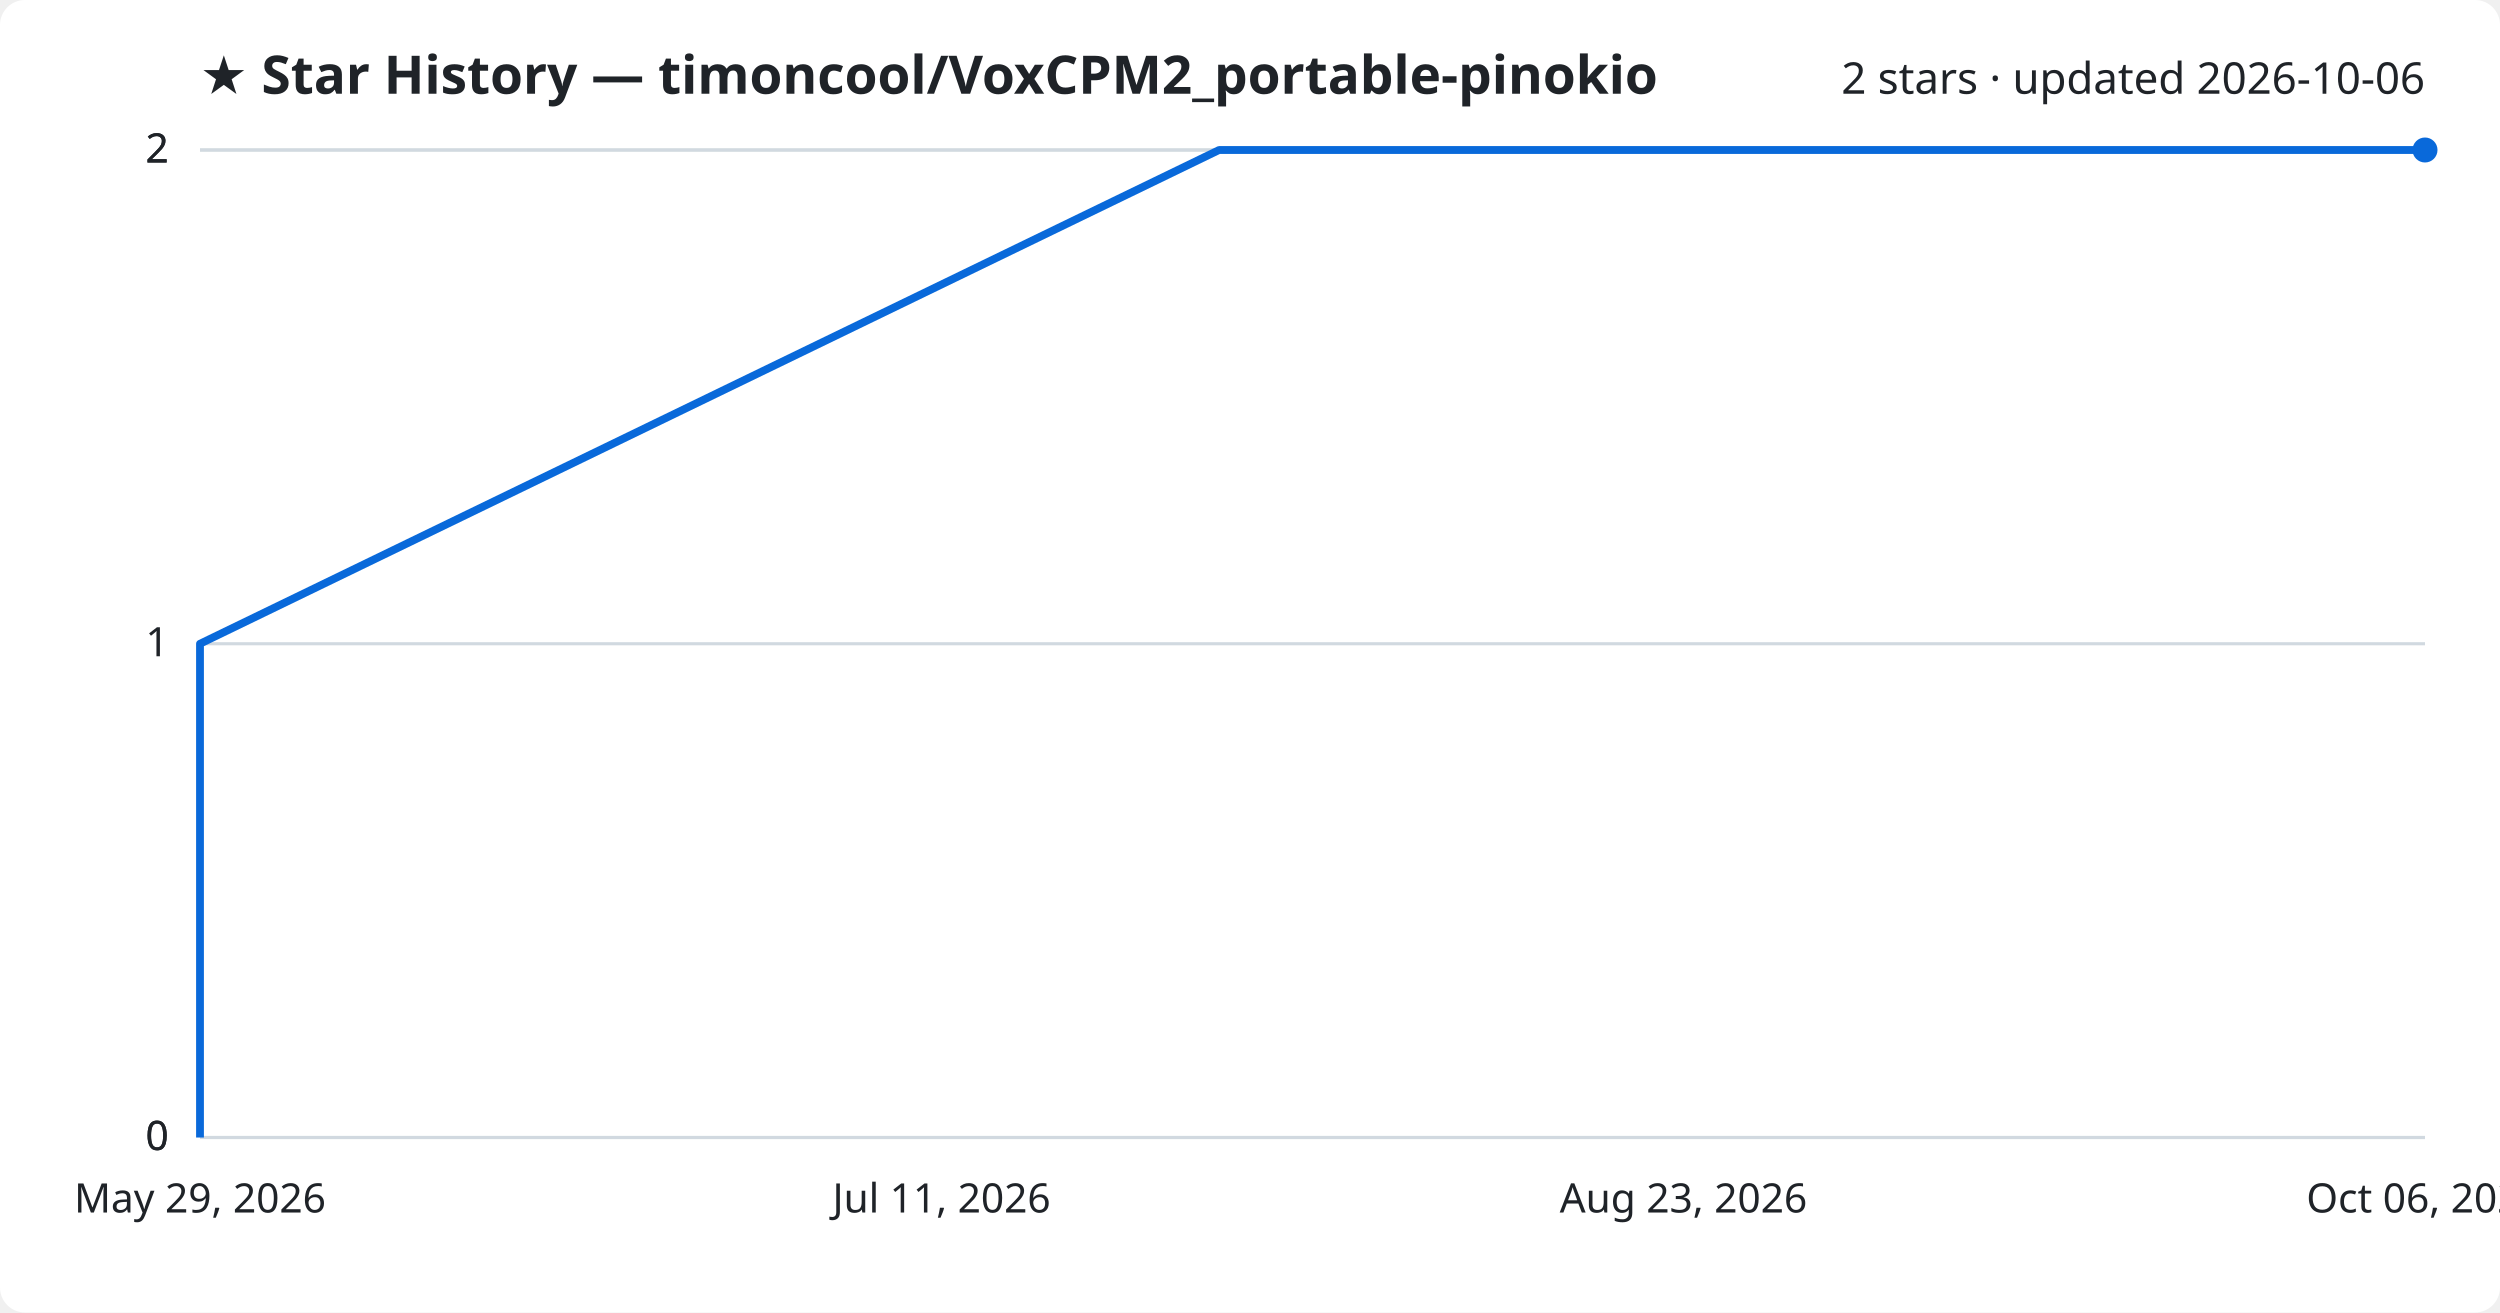
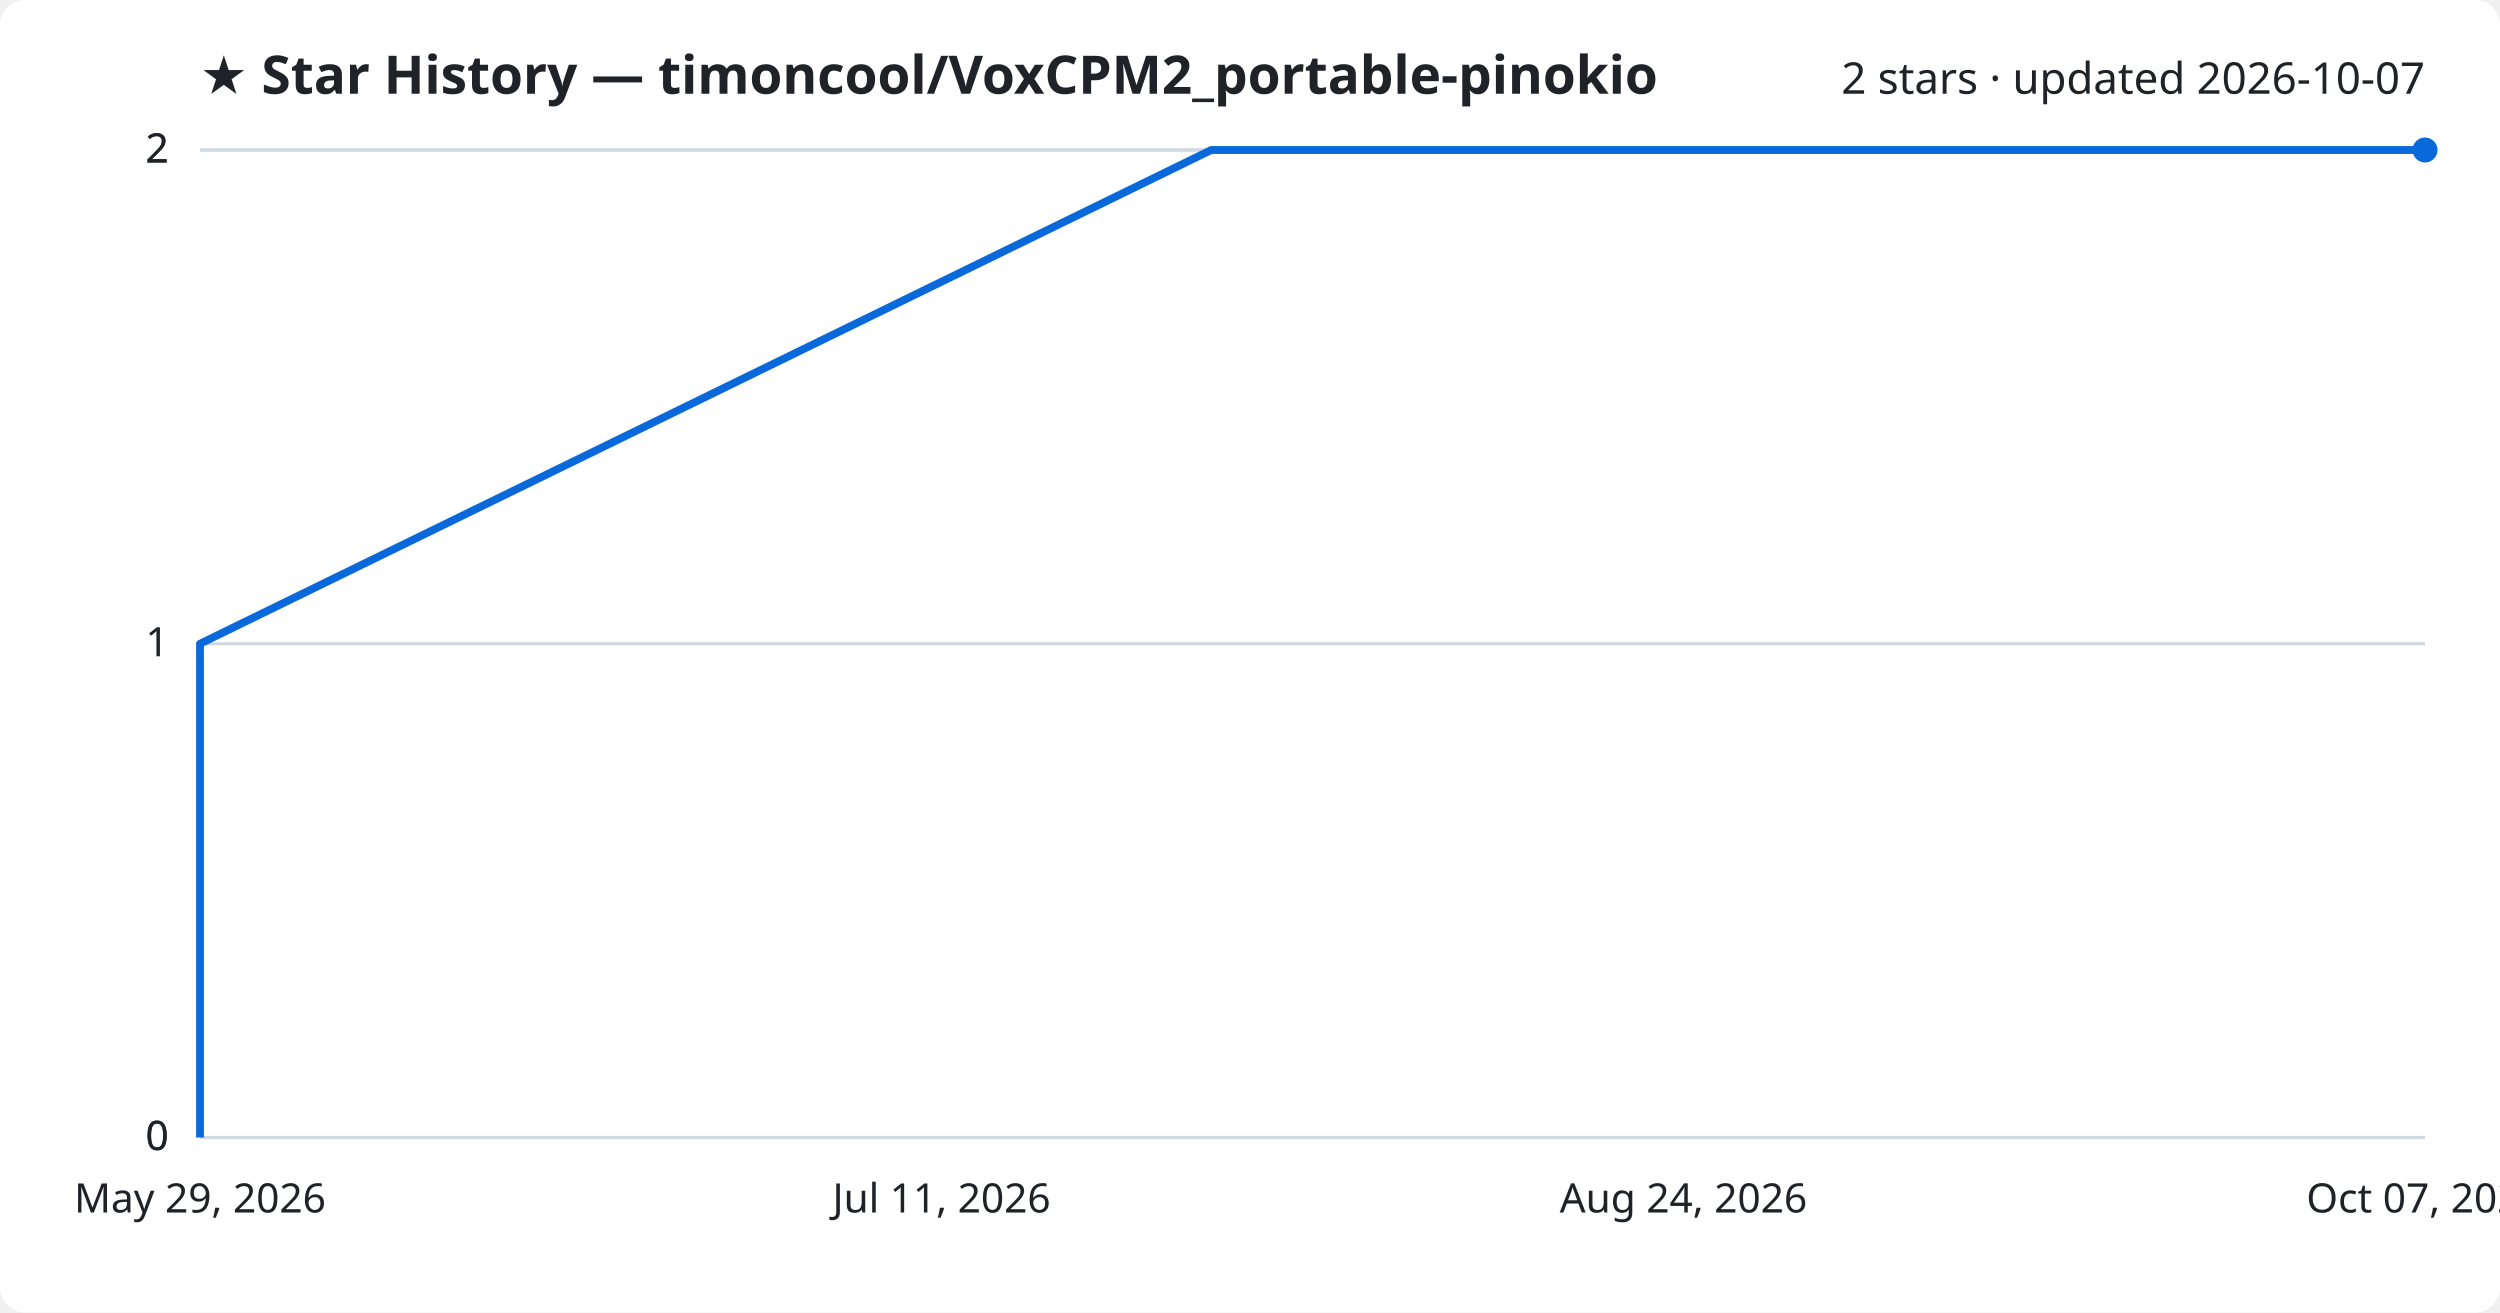
<svg xmlns="http://www.w3.org/2000/svg" viewBox="0 0 800 420" font-family="Segoe UI, sans-serif">
  <rect width="800" height="420" fill="#ffffff" rx="8" />
  <text x="64" y="30" fill="#1f2328" font-size="17" font-weight="700">★ Star History — timoncool/VoxCPM2_portable-pinokio</text>
-   <text x="776" y="30" fill="#1f2328" font-size="14" text-anchor="end">2 stars · updated 2026-10-06</text>
+   <text x="776" y="30" fill="#1f2328" font-size="14" text-anchor="end">2 stars · updated 2026-10-07</text>
  <line x1="64" y1="364.0" x2="776" y2="364.0" stroke="#d1d9e0" stroke-width="1" />
  <text x="54" y="368.0" fill="#1f2328" font-size="13" text-anchor="end">0</text>
  <line x1="64" y1="364.0" x2="776" y2="364.0" stroke="#d1d9e0" stroke-width="1" />
  <text x="54" y="368.0" fill="#1f2328" font-size="13" text-anchor="end">0</text>
  <line x1="64" y1="206.0" x2="776" y2="206.0" stroke="#d1d9e0" stroke-width="1" />
  <text x="54" y="210.0" fill="#1f2328" font-size="13" text-anchor="end">1</text>
  <line x1="64" y1="48.0" x2="776" y2="48.0" stroke="#d1d9e0" stroke-width="1" />
  <text x="54" y="52.0" fill="#1f2328" font-size="13" text-anchor="end">2</text>
  <line x1="64" y1="48.0" x2="776" y2="48.0" stroke="#d1d9e0" stroke-width="1" />
  <text x="54" y="52.0" fill="#1f2328" font-size="13" text-anchor="end">2</text>
-   <path d="M64.0,364.0 L64.0,206.0 L390.1,48.0 L776.0,48.0" fill="none" stroke="#0969da" stroke-width="2.5" stroke-linejoin="round" />
+   <path d="M64.0,364.0 L64.0,206.0 L387.6,48.0 L776.0,48.0" fill="none" stroke="#0969da" stroke-width="2.5" stroke-linejoin="round" />
  <circle cx="776.0" cy="48.0" r="4" fill="#0969da" />
  <text x="64.0" y="388" fill="#1f2328" font-size="13" text-anchor="middle">May 29, 2026</text>
  <text x="301.3" y="388" fill="#1f2328" font-size="13" text-anchor="middle">Jul 11, 2026</text>
-   <text x="538.7" y="388" fill="#1f2328" font-size="13" text-anchor="middle">Aug 23, 2026</text>
-   <text x="776.0" y="388" fill="#1f2328" font-size="13" text-anchor="middle">Oct 06, 2026</text>
+   <text x="538.7" y="388" fill="#1f2328" font-size="13" text-anchor="middle">Aug 24, 2026</text>
+   <text x="776.0" y="388" fill="#1f2328" font-size="13" text-anchor="middle">Oct 07, 2026</text>
</svg>
